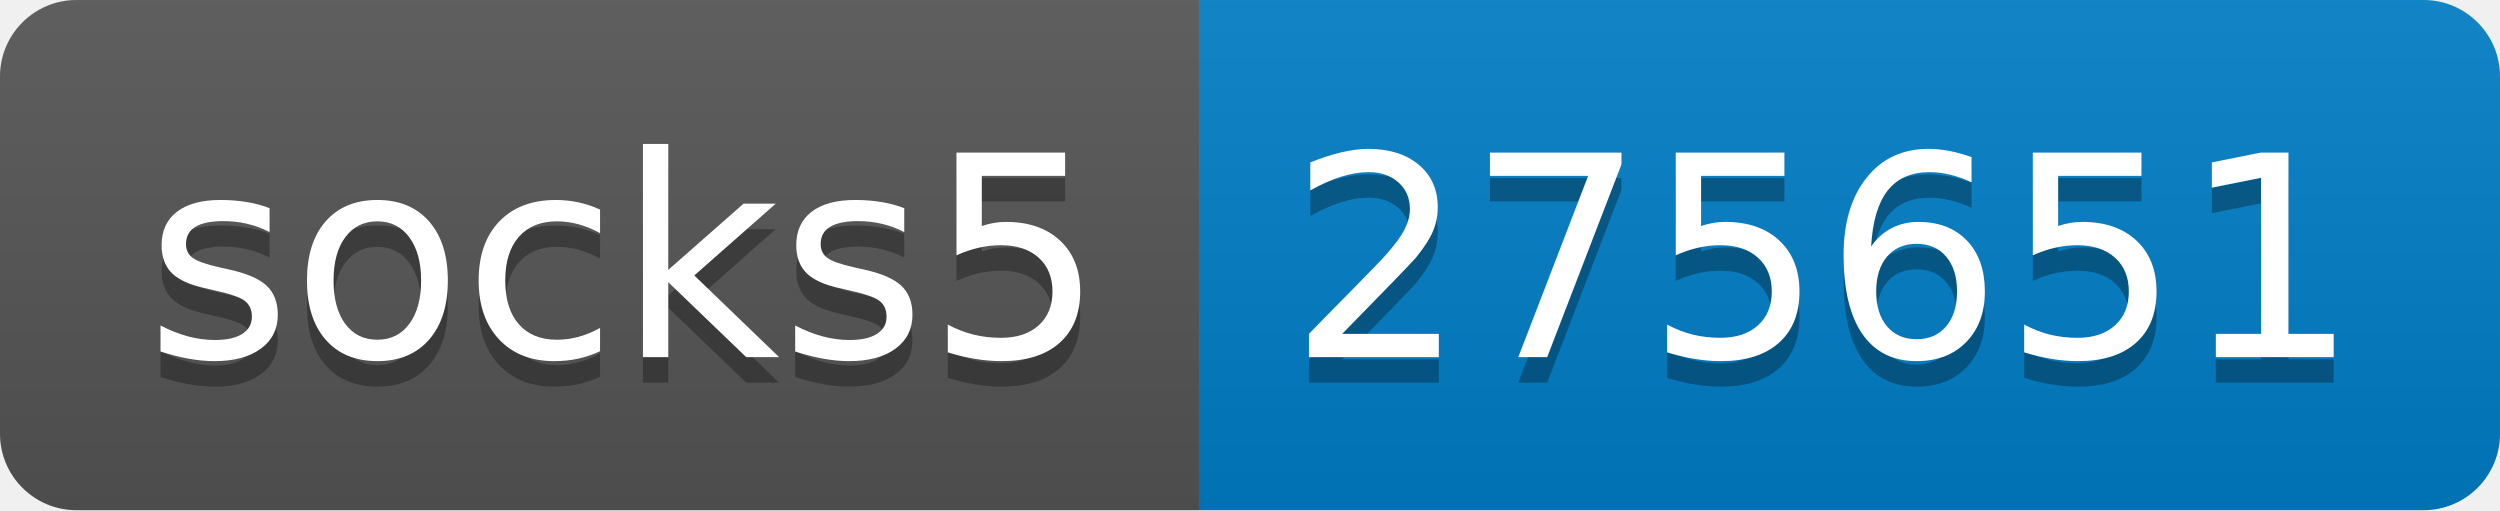
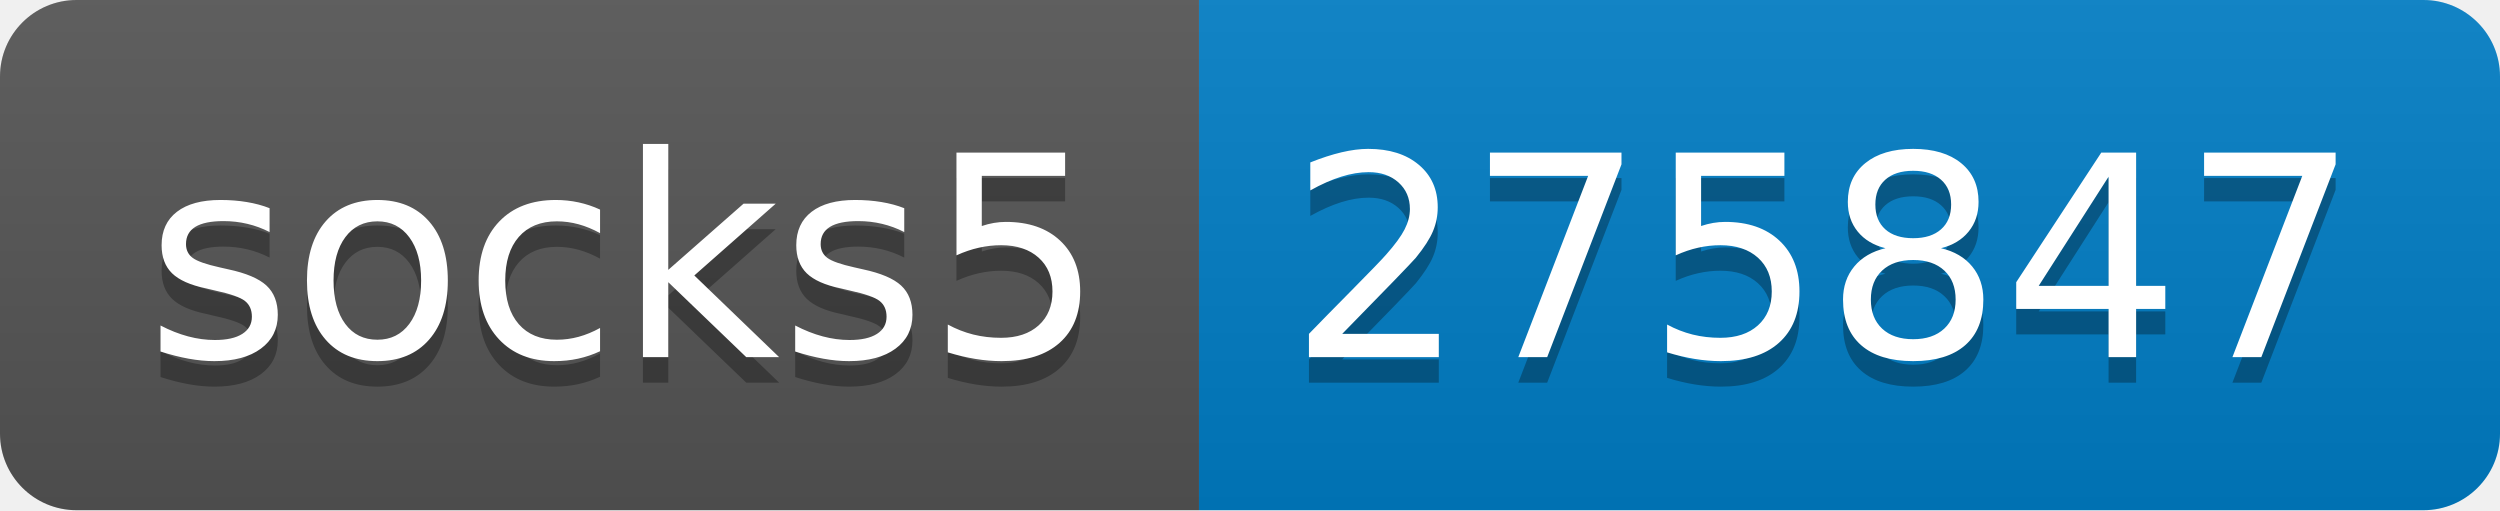
- <svg xmlns="http://www.w3.org/2000/svg" width="98" height="20" role="img" aria-label="socks5: 275651">
+ <svg xmlns="http://www.w3.org/2000/svg" width="98" height="20" role="img" aria-label="socks5: 275847">
  <linearGradient id="s" x2="0" y2="100%">
    <stop offset="0" stop-color="#bbb" stop-opacity=".1" />
    <stop offset="1" stop-opacity=".1" />
  </linearGradient>
  <clipPath id="r">
    <rect width="98" height="20" rx="3" fill="#fff" />
  </clipPath>
  <g clip-path="url(#r)">
    <rect width="47" height="20" fill="#555" />
    <rect x="47" width="51" height="20" fill="#007ec6" />
    <rect width="98" height="20" fill="url(#s)" />
  </g>
  <g fill="#fff" text-anchor="middle" font-family="Verdana,Geneva,DejaVu Sans,sans-serif" text-rendering="geometricPrecision" font-size="110">
    <text aria-hidden="true" x="245" y="150" fill="#010101" fill-opacity=".3" transform="scale(.1)" textLength="370">socks5</text>
    <text x="245" y="140" transform="scale(.1)" fill="#fff" textLength="370">socks5</text>
-     <text aria-hidden="true" x="715" y="150" fill="#010101" fill-opacity=".3" transform="scale(.1)" textLength="410">275651</text>
-     <text x="715" y="140" transform="scale(.1)" fill="#fff" textLength="410">275651</text>
+     <text aria-hidden="true" x="715" y="150" fill="#010101" fill-opacity=".3" transform="scale(.1)" textLength="410">275847</text>
+     <text x="715" y="140" transform="scale(.1)" fill="#fff" textLength="410">275847</text>
  </g>
</svg>
